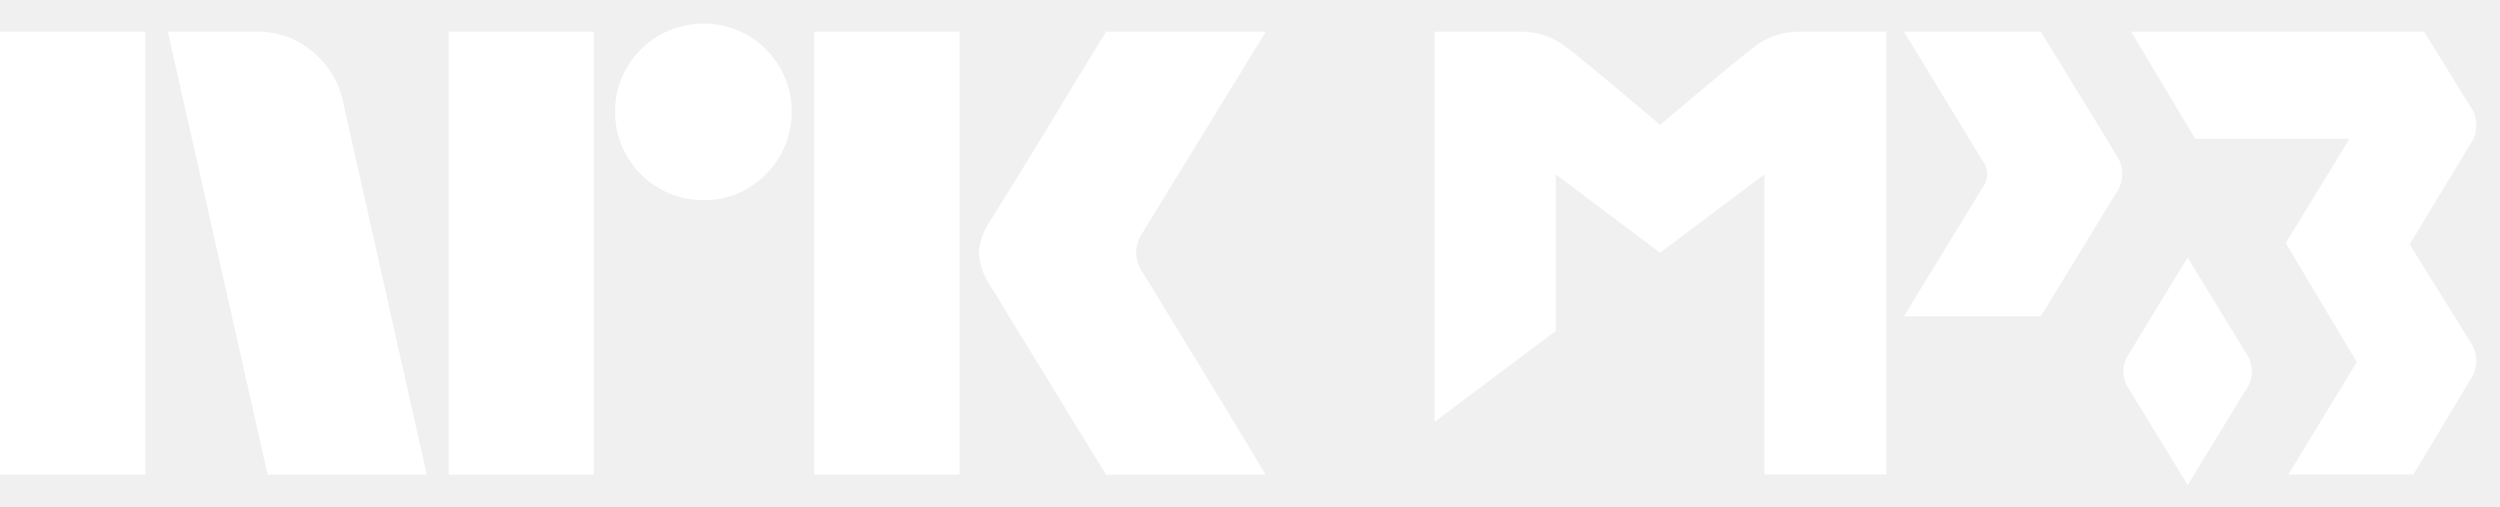
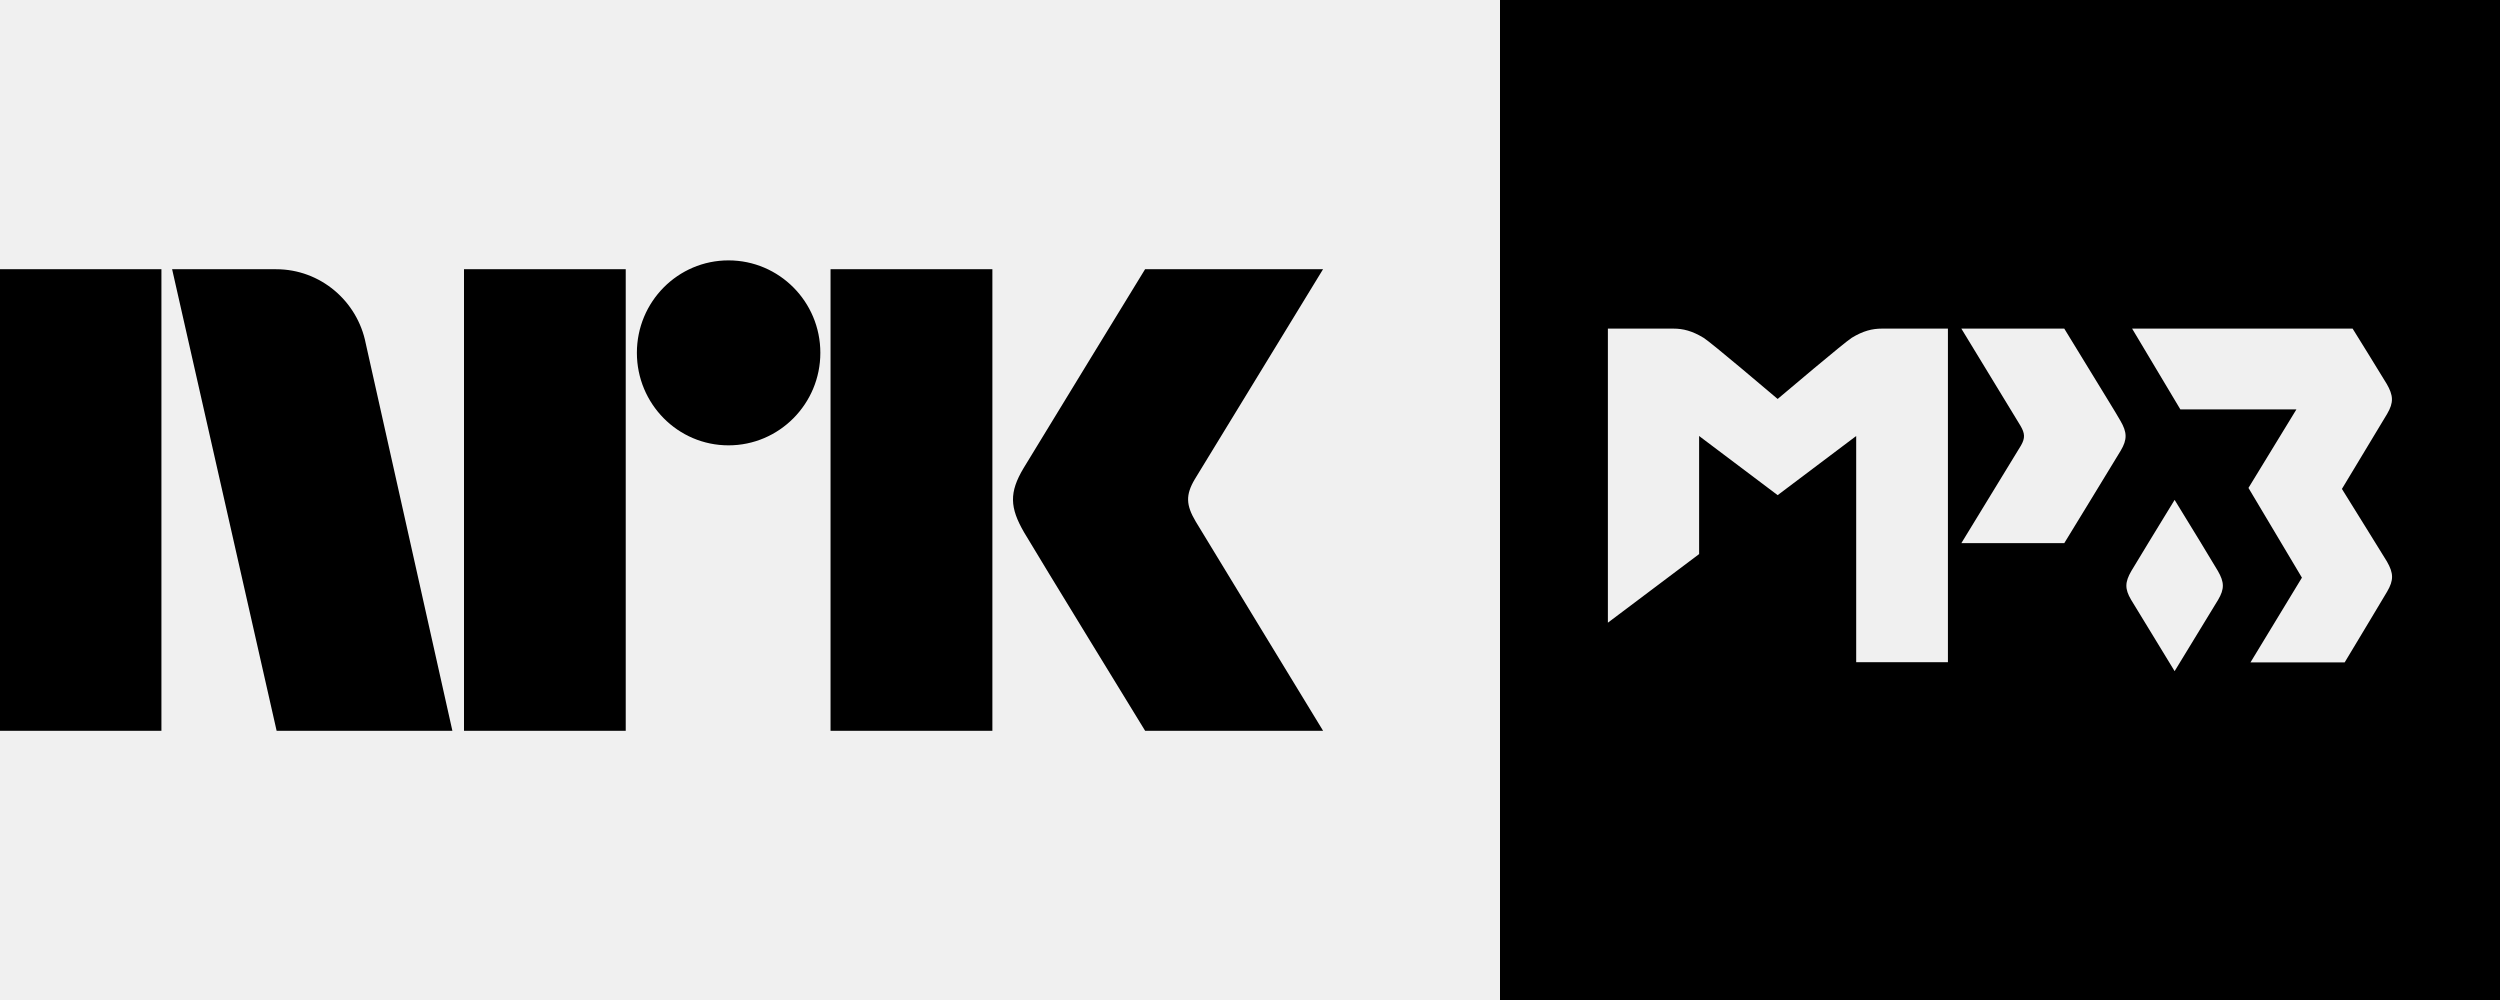
- <svg xmlns="http://www.w3.org/2000/svg" viewBox="0 0 79 16">
-   <path fill="#fff" d="M0 15V1.001h4.593V15H0ZM10.843 3.23 13.485 15H8.457L5.303 1.001h2.82a2.655 2.655 0 0 1 1.764.641c.491.404.829.964.956 1.587ZM14.175 15V1.001h4.593V15h-4.594Zm8.062-8.675a2.779 2.779 0 0 1-2.425-1.39 2.735 2.735 0 0 1-.374-1.41 2.685 2.685 0 0 1 .375-1.4 2.813 2.813 0 0 1 3.824-1.005c.415.244.761.59 1.005 1.005.251.424.38.908.375 1.4.005.495-.125.982-.375 1.41a2.8 2.8 0 0 1-1.005 1.015c-.424.25-.908.38-1.4.375ZM25.727 15V1.001h4.594V15h-4.594Zm10.41-6.349c.012.014.11.175.295.483.184.309.424.703.72 1.183a373.133 373.133 0 0 1 1.862 3.056c.289.48.617 1.023.986 1.627h-5.047c-.315-.513-.601-.976-.858-1.39-.256-.414-.528-.861-.817-1.34-.29-.48-.576-.947-.858-1.4a71.28 71.28 0 0 1-.73-1.193 20.74 20.74 0 0 0-.424-.69A2.041 2.041 0 0 1 30.932 8c.02-.338.128-.665.315-.947.079-.132.223-.365.433-.7a212.59 212.59 0 0 0 1.598-2.603l.817-1.35.858-1.4H40l-3.904 6.368c-.12.19-.189.407-.197.632.013.235.095.461.236.65h.001ZM64.49 1h-4.326s2.457 4.027 2.485 4.079a.679.679 0 0 1 .015.825l-2.5 4.092h4.324s2.085-3.406 2.37-3.879a1.033 1.033 0 0 0-.01-1.252c-.306-.522-.307-.521-2.358-3.865ZM78.032 3.318A393.325 393.325 0 0 0 76.6 1h-9.254l2.022 3.387h4.874L72.23 7.68l2.244 3.763-2.163 3.551h3.95c.636-1.038 1.587-2.643 1.785-2.97a1.037 1.037 0 0 0-.011-1.257c-.198-.337-1.256-2.014-1.888-3.045l1.9-3.145a1.035 1.035 0 0 0-.015-1.259Z" />
-   <path fill="#fff" d="M69.13 8.14c-.61.994-1.629 2.659-1.819 2.983a.997.997 0 0 0-.01 1.21c.19.317 1.217 1.995 1.83 2.995.61-1 1.638-2.678 1.828-2.995a.998.998 0 0 0-.01-1.21c-.192-.324-1.211-1.99-1.82-2.983ZM56.831 1c-.45.003-.888.137-1.263.385-.318.195-2.911 2.394-3.109 2.56-.198-.166-2.79-2.365-3.109-2.56A2.318 2.318 0 0 0 48.087 1h-2.754v12.33l3.828-2.872V5.507l3.298 2.48 3.299-2.48v9.485h3.85V1H56.83Z" />
+ <svg xmlns="http://www.w3.org/2000/svg" style="width:6.5em;height:2.6em" viewBox="0 0 65 26">
+   <path fill="currentColor" d="M31.088 13.559c-.252-.426-.266-.689-.023-1.1L34.399 7h-4.627s-2.78 4.542-3.16 5.173c-.376.63-.36 1.023.015 1.67C27.008 14.49 29.773 19 29.773 19h4.627s-3.275-5.374-3.312-5.441M21.594 19h4.208V7h-4.208zM18.941 6.77c-1.316 0-2.382 1.075-2.382 2.403 0 1.327 1.065 2.406 2.382 2.406 1.319 0 2.388-1.079 2.388-2.406 0-1.328-1.07-2.403-2.388-2.403M12.064 19h4.205V7h-4.205zM0 19h4.197V7H0zM9.509 8.928C9.293 7.828 8.331 7 7.179 7H4.475l2.717 12h4.57L9.509 8.928z" />
+   <path fill="currentColor" d="M39 0h26v26H39V0zm14.671 8.544h-2.676s1.519 2.495 1.538 2.527c.116.2.123.317.013.511l-1.551 2.54h2.676s1.293-2.113 1.467-2.404c.174-.291.168-.478-.006-.776-.187-.323-.194-.323-1.461-2.398zm8.382 1.435c-.09-.155-.885-1.435-.885-1.435h-5.733l1.254 2.1h3.018l-1.247 2.042 1.39 2.333-1.338 2.204h2.449c.394-.646.982-1.642 1.105-1.842.174-.297.168-.478-.006-.782-.123-.207-.776-1.247-1.17-1.887 0 0 1.053-1.745 1.176-1.952.174-.297.162-.478-.013-.782zm-5.513 3.018c-.375.614-1.008 1.648-1.125 1.848-.168.291-.174.465-.006.75.116.194.756 1.234 1.131 1.855.381-.62 1.015-1.661 1.131-1.855.168-.284.162-.459-.006-.75-.116-.2-.743-1.228-1.125-1.848zm-7.613-4.453c-.246 0-.485.058-.782.239-.194.123-1.803 1.486-1.926 1.59-.123-.103-1.726-1.467-1.926-1.59-.297-.181-.536-.239-.782-.239H41.805v7.646l2.372-1.784V11.336l2.042 1.538 2.042-1.538v5.881h2.385V8.544h-1.719z" />
</svg>
